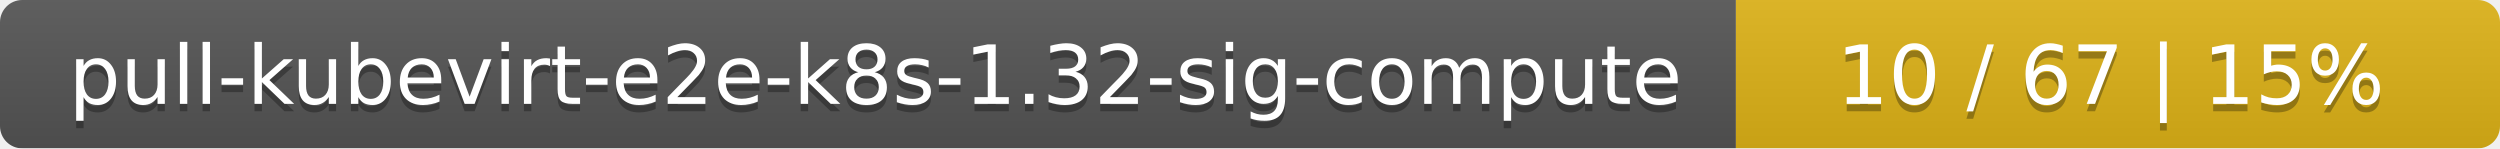
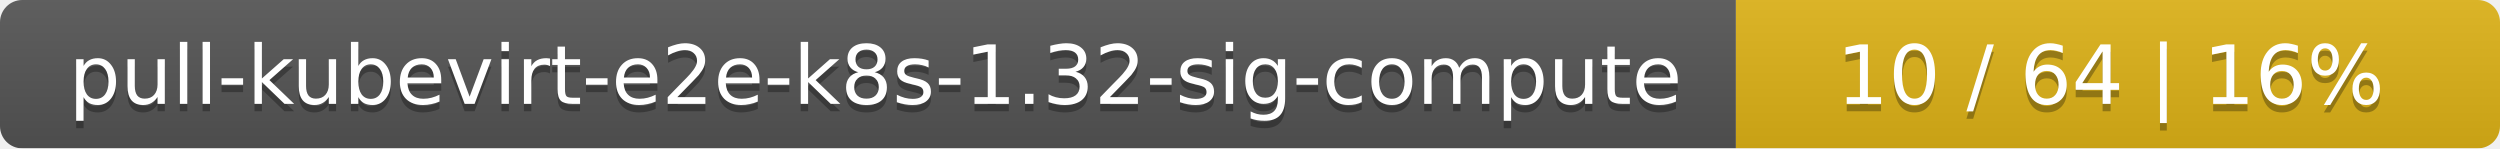
<svg xmlns="http://www.w3.org/2000/svg" width="337" height="20">
  <linearGradient id="smooth" x2="0" y2="100%">
    <stop offset="0" stop-color="#bbb" stop-opacity=".1" />
    <stop offset="1" stop-opacity=".1" />
  </linearGradient>
  <mask id="round">
    <rect width="337" height="20" rx="3" fill="#fff" />
  </mask>
  <g mask="url(#round)">
    <rect width="234" height="20" fill="#555" />
    <rect x="234" width="103" height="20" fill="#dfb317" />
    <rect width="337" height="20" fill="url(#smooth)" />
  </g>
  <g fill="#fff" text-anchor="middle" font-family="DejaVu Sans,Verdana,Geneva,sans-serif" font-size="11">
    <text x="118" y="15" fill="#010101" fill-opacity=".3">pull-kubevirt-e2e-k8s-1.32-sig-compute</text>
    <text x="118" y="14">pull-kubevirt-e2e-k8s-1.32-sig-compute</text>
-     <text x="284.5" y="15" fill="#010101" fill-opacity=".3">10 / 67    |    15%</text>
-     <text x="284.5" y="14">10 / 67    |    15%</text>
+     <text x="284.5" y="15" fill="#010101" fill-opacity=".3">10 / 64    |    16%</text>
+     <text x="284.5" y="14">10 / 64    |    16%</text>
  </g>
</svg>
